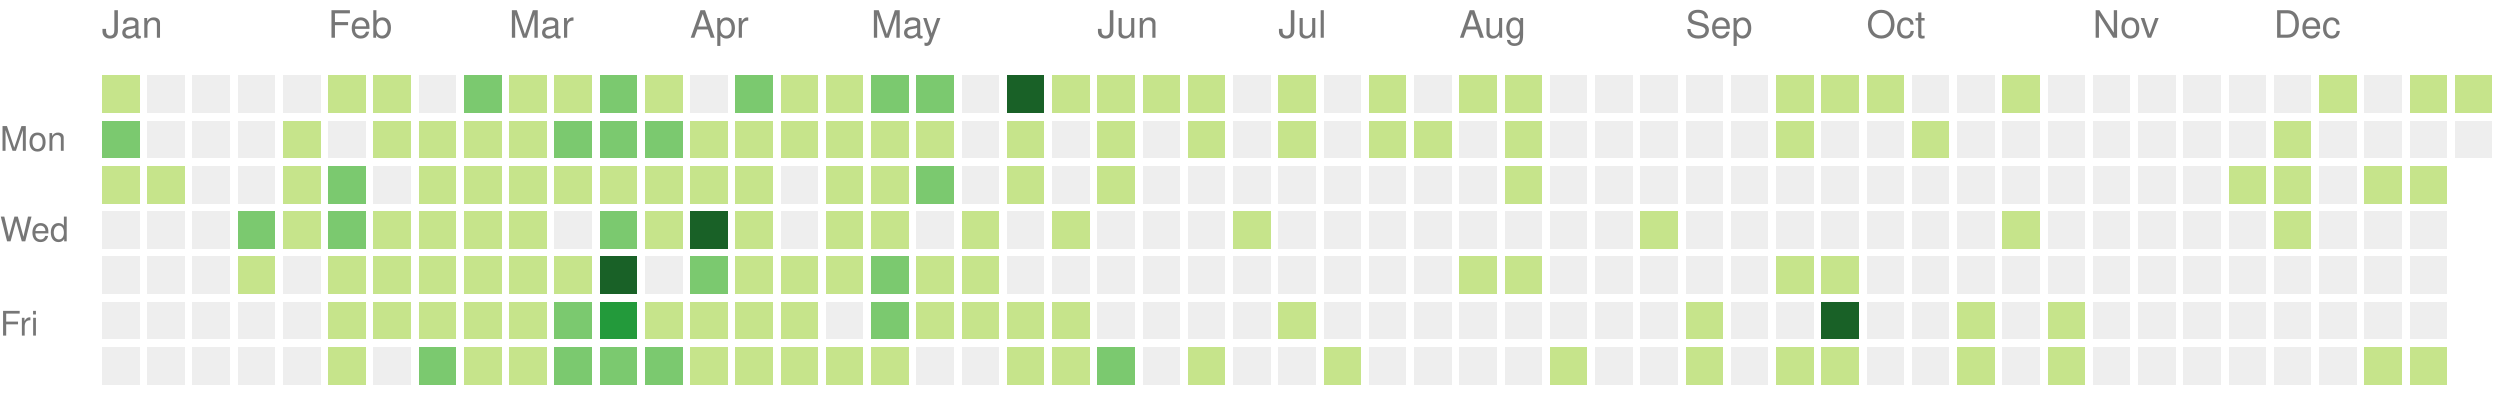
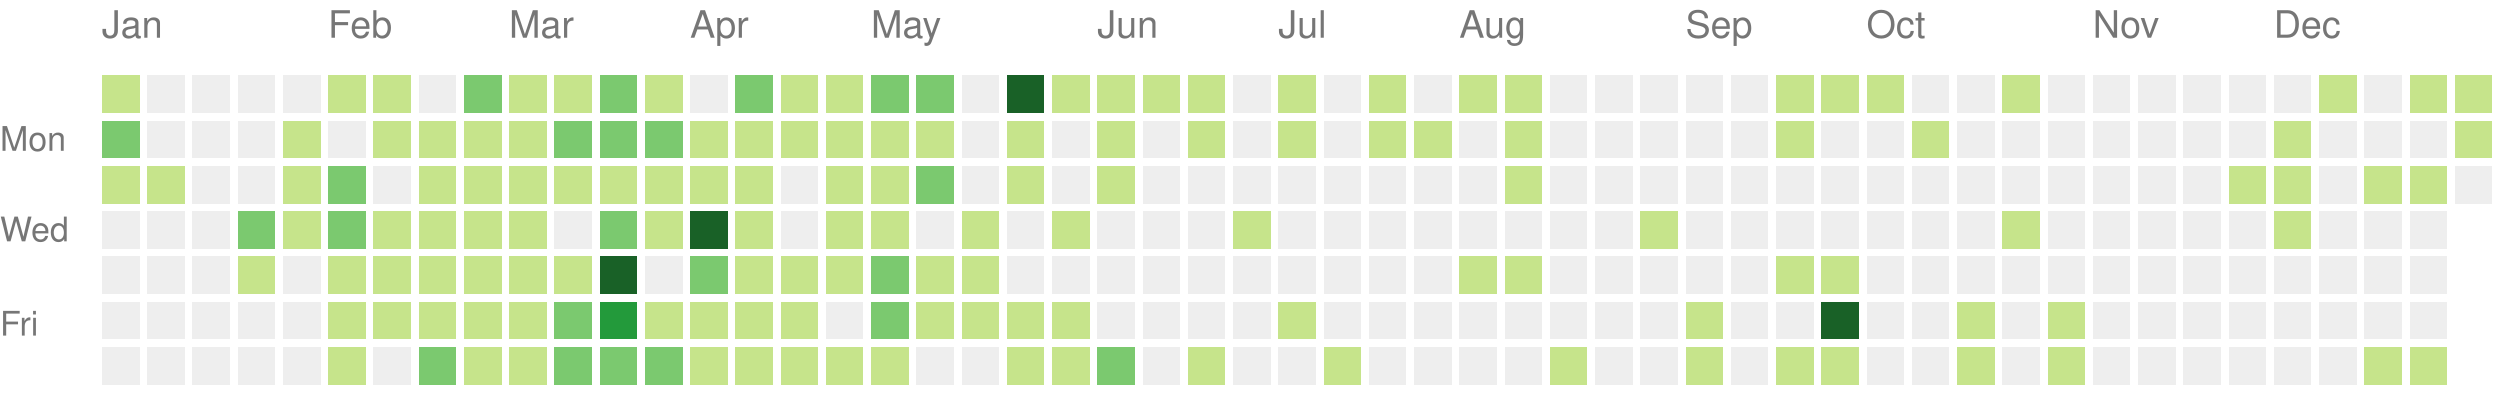
<svg xmlns="http://www.w3.org/2000/svg" version="1.1" width="663" height="104">
  <rect style="fill:#c6e48b;shape-rendering:crispedges;" data-score="3" data-date="2021-01-03" x="27" y="20" width="10" height="10" />
  <rect style="fill:#eeeeee;shape-rendering:crispedges;" data-score="0" data-date="2021-01-10" x="39" y="20" width="10" height="10" />
  <rect style="fill:#eeeeee;shape-rendering:crispedges;" data-score="0" data-date="2021-01-17" x="51" y="20" width="10" height="10" />
  <rect style="fill:#eeeeee;shape-rendering:crispedges;" data-score="0" data-date="2021-01-24" x="63" y="20" width="10" height="10" />
  <rect style="fill:#eeeeee;shape-rendering:crispedges;" data-score="0" data-date="2021-01-31" x="75" y="20" width="10" height="10" />
  <rect style="fill:#c6e48b;shape-rendering:crispedges;" data-score="3" data-date="2021-02-07" x="87" y="20" width="10" height="10" />
  <rect style="fill:#c6e48b;shape-rendering:crispedges;" data-score="2" data-date="2021-02-14" x="99" y="20" width="10" height="10" />
  <rect style="fill:#eeeeee;shape-rendering:crispedges;" data-score="0" data-date="2021-02-21" x="111" y="20" width="10" height="10" />
  <rect style="fill:#7bc96f;shape-rendering:crispedges;" data-score="4" data-date="2021-02-28" x="123" y="20" width="10" height="10" />
  <rect style="fill:#c6e48b;shape-rendering:crispedges;" data-score="3" data-date="2021-03-07" x="135" y="20" width="10" height="10" />
  <rect style="fill:#c6e48b;shape-rendering:crispedges;" data-score="3" data-date="2021-03-14" x="147" y="20" width="10" height="10" />
  <rect style="fill:#7bc96f;shape-rendering:crispedges;" data-score="5" data-date="2021-03-21" x="159" y="20" width="10" height="10" />
  <rect style="fill:#c6e48b;shape-rendering:crispedges;" data-score="2" data-date="2021-03-28" x="171" y="20" width="10" height="10" />
  <rect style="fill:#eeeeee;shape-rendering:crispedges;" data-score="0" data-date="2021-04-04" x="183" y="20" width="10" height="10" />
  <rect style="fill:#7bc96f;shape-rendering:crispedges;" data-score="5" data-date="2021-04-11" x="195" y="20" width="10" height="10" />
  <rect style="fill:#c6e48b;shape-rendering:crispedges;" data-score="1" data-date="2021-04-18" x="207" y="20" width="10" height="10" />
  <rect style="fill:#c6e48b;shape-rendering:crispedges;" data-score="3" data-date="2021-04-25" x="219" y="20" width="10" height="10" />
  <rect style="fill:#7bc96f;shape-rendering:crispedges;" data-score="6" data-date="2021-05-02" x="231" y="20" width="10" height="10" />
  <rect style="fill:#7bc96f;shape-rendering:crispedges;" data-score="4" data-date="2021-05-09" x="243" y="20" width="10" height="10" />
  <rect style="fill:#eeeeee;shape-rendering:crispedges;" data-score="0" data-date="2021-05-16" x="255" y="20" width="10" height="10" />
  <rect style="fill:#196127;shape-rendering:crispedges;" data-score="17" data-date="2021-05-23" x="267" y="20" width="10" height="10" />
  <rect style="fill:#c6e48b;shape-rendering:crispedges;" data-score="2" data-date="2021-05-30" x="279" y="20" width="10" height="10" />
  <rect style="fill:#c6e48b;shape-rendering:crispedges;" data-score="3" data-date="2021-06-06" x="291" y="20" width="10" height="10" />
  <rect style="fill:#c6e48b;shape-rendering:crispedges;" data-score="2" data-date="2021-06-13" x="303" y="20" width="10" height="10" />
  <rect style="fill:#c6e48b;shape-rendering:crispedges;" data-score="1" data-date="2021-06-20" x="315" y="20" width="10" height="10" />
  <rect style="fill:#eeeeee;shape-rendering:crispedges;" data-score="0" data-date="2021-06-27" x="327" y="20" width="10" height="10" />
  <rect style="fill:#c6e48b;shape-rendering:crispedges;" data-score="3" data-date="2021-07-04" x="339" y="20" width="10" height="10" />
  <rect style="fill:#eeeeee;shape-rendering:crispedges;" data-score="0" data-date="2021-07-11" x="351" y="20" width="10" height="10" />
  <rect style="fill:#c6e48b;shape-rendering:crispedges;" data-score="3" data-date="2021-07-18" x="363" y="20" width="10" height="10" />
  <rect style="fill:#eeeeee;shape-rendering:crispedges;" data-score="0" data-date="2021-07-25" x="375" y="20" width="10" height="10" />
  <rect style="fill:#c6e48b;shape-rendering:crispedges;" data-score="1" data-date="2021-08-01" x="387" y="20" width="10" height="10" />
  <rect style="fill:#c6e48b;shape-rendering:crispedges;" data-score="2" data-date="2021-08-08" x="399" y="20" width="10" height="10" />
  <rect style="fill:#eeeeee;shape-rendering:crispedges;" data-score="0" data-date="2021-08-15" x="411" y="20" width="10" height="10" />
  <rect style="fill:#eeeeee;shape-rendering:crispedges;" data-score="0" data-date="2021-08-22" x="423" y="20" width="10" height="10" />
  <rect style="fill:#eeeeee;shape-rendering:crispedges;" data-score="0" data-date="2021-08-29" x="435" y="20" width="10" height="10" />
  <rect style="fill:#eeeeee;shape-rendering:crispedges;" data-score="0" data-date="2021-09-05" x="447" y="20" width="10" height="10" />
  <rect style="fill:#eeeeee;shape-rendering:crispedges;" data-score="0" data-date="2021-09-12" x="459" y="20" width="10" height="10" />
  <rect style="fill:#c6e48b;shape-rendering:crispedges;" data-score="2" data-date="2021-09-19" x="471" y="20" width="10" height="10" />
  <rect style="fill:#c6e48b;shape-rendering:crispedges;" data-score="2" data-date="2021-09-26" x="483" y="20" width="10" height="10" />
  <rect style="fill:#c6e48b;shape-rendering:crispedges;" data-score="2" data-date="2021-10-03" x="495" y="20" width="10" height="10" />
  <rect style="fill:#eeeeee;shape-rendering:crispedges;" data-score="0" data-date="2021-10-10" x="507" y="20" width="10" height="10" />
  <rect style="fill:#eeeeee;shape-rendering:crispedges;" data-score="0" data-date="2021-10-17" x="519" y="20" width="10" height="10" />
  <rect style="fill:#c6e48b;shape-rendering:crispedges;" data-score="1" data-date="2021-10-24" x="531" y="20" width="10" height="10" />
  <rect style="fill:#eeeeee;shape-rendering:crispedges;" data-score="0" data-date="2021-10-31" x="543" y="20" width="10" height="10" />
  <rect style="fill:#eeeeee;shape-rendering:crispedges;" data-score="0" data-date="2021-11-07" x="555" y="20" width="10" height="10" />
  <rect style="fill:#eeeeee;shape-rendering:crispedges;" data-score="0" data-date="2021-11-14" x="567" y="20" width="10" height="10" />
  <rect style="fill:#eeeeee;shape-rendering:crispedges;" data-score="0" data-date="2021-11-21" x="579" y="20" width="10" height="10" />
  <rect style="fill:#eeeeee;shape-rendering:crispedges;" data-score="0" data-date="2021-11-28" x="591" y="20" width="10" height="10" />
  <rect style="fill:#eeeeee;shape-rendering:crispedges;" data-score="0" data-date="2021-12-05" x="603" y="20" width="10" height="10" />
  <rect style="fill:#c6e48b;shape-rendering:crispedges;" data-score="1" data-date="2021-12-12" x="615" y="20" width="10" height="10" />
  <rect style="fill:#eeeeee;shape-rendering:crispedges;" data-score="0" data-date="2021-12-19" x="627" y="20" width="10" height="10" />
  <rect style="fill:#c6e48b;shape-rendering:crispedges;" data-score="1" data-date="2021-12-26" x="639" y="20" width="10" height="10" />
  <rect style="fill:#c6e48b;shape-rendering:crispedges;" data-score="1" data-date="2022-01-02" x="651" y="20" width="10" height="10" />
  <rect style="fill:#7bc96f;shape-rendering:crispedges;" data-score="6" data-date="2021-01-04" x="27" y="32" width="10" height="10" />
  <rect style="fill:#eeeeee;shape-rendering:crispedges;" data-score="0" data-date="2021-01-11" x="39" y="32" width="10" height="10" />
  <rect style="fill:#eeeeee;shape-rendering:crispedges;" data-score="0" data-date="2021-01-18" x="51" y="32" width="10" height="10" />
  <rect style="fill:#eeeeee;shape-rendering:crispedges;" data-score="0" data-date="2021-01-25" x="63" y="32" width="10" height="10" />
  <rect style="fill:#c6e48b;shape-rendering:crispedges;" data-score="1" data-date="2021-02-01" x="75" y="32" width="10" height="10" />
  <rect style="fill:#eeeeee;shape-rendering:crispedges;" data-score="0" data-date="2021-02-08" x="87" y="32" width="10" height="10" />
  <rect style="fill:#c6e48b;shape-rendering:crispedges;" data-score="2" data-date="2021-02-15" x="99" y="32" width="10" height="10" />
  <rect style="fill:#c6e48b;shape-rendering:crispedges;" data-score="3" data-date="2021-02-22" x="111" y="32" width="10" height="10" />
  <rect style="fill:#c6e48b;shape-rendering:crispedges;" data-score="2" data-date="2021-03-01" x="123" y="32" width="10" height="10" />
  <rect style="fill:#c6e48b;shape-rendering:crispedges;" data-score="3" data-date="2021-03-08" x="135" y="32" width="10" height="10" />
  <rect style="fill:#7bc96f;shape-rendering:crispedges;" data-score="6" data-date="2021-03-15" x="147" y="32" width="10" height="10" />
  <rect style="fill:#7bc96f;shape-rendering:crispedges;" data-score="4" data-date="2021-03-22" x="159" y="32" width="10" height="10" />
  <rect style="fill:#7bc96f;shape-rendering:crispedges;" data-score="4" data-date="2021-03-29" x="171" y="32" width="10" height="10" />
  <rect style="fill:#c6e48b;shape-rendering:crispedges;" data-score="1" data-date="2021-04-05" x="183" y="32" width="10" height="10" />
  <rect style="fill:#c6e48b;shape-rendering:crispedges;" data-score="2" data-date="2021-04-12" x="195" y="32" width="10" height="10" />
  <rect style="fill:#c6e48b;shape-rendering:crispedges;" data-score="3" data-date="2021-04-19" x="207" y="32" width="10" height="10" />
  <rect style="fill:#c6e48b;shape-rendering:crispedges;" data-score="2" data-date="2021-04-26" x="219" y="32" width="10" height="10" />
  <rect style="fill:#c6e48b;shape-rendering:crispedges;" data-score="2" data-date="2021-05-03" x="231" y="32" width="10" height="10" />
  <rect style="fill:#c6e48b;shape-rendering:crispedges;" data-score="1" data-date="2021-05-10" x="243" y="32" width="10" height="10" />
  <rect style="fill:#eeeeee;shape-rendering:crispedges;" data-score="0" data-date="2021-05-17" x="255" y="32" width="10" height="10" />
  <rect style="fill:#c6e48b;shape-rendering:crispedges;" data-score="2" data-date="2021-05-24" x="267" y="32" width="10" height="10" />
  <rect style="fill:#eeeeee;shape-rendering:crispedges;" data-score="0" data-date="2021-05-31" x="279" y="32" width="10" height="10" />
  <rect style="fill:#c6e48b;shape-rendering:crispedges;" data-score="1" data-date="2021-06-07" x="291" y="32" width="10" height="10" />
  <rect style="fill:#eeeeee;shape-rendering:crispedges;" data-score="0" data-date="2021-06-14" x="303" y="32" width="10" height="10" />
  <rect style="fill:#c6e48b;shape-rendering:crispedges;" data-score="1" data-date="2021-06-21" x="315" y="32" width="10" height="10" />
  <rect style="fill:#eeeeee;shape-rendering:crispedges;" data-score="0" data-date="2021-06-28" x="327" y="32" width="10" height="10" />
  <rect style="fill:#c6e48b;shape-rendering:crispedges;" data-score="2" data-date="2021-07-05" x="339" y="32" width="10" height="10" />
  <rect style="fill:#eeeeee;shape-rendering:crispedges;" data-score="0" data-date="2021-07-12" x="351" y="32" width="10" height="10" />
  <rect style="fill:#c6e48b;shape-rendering:crispedges;" data-score="1" data-date="2021-07-19" x="363" y="32" width="10" height="10" />
  <rect style="fill:#c6e48b;shape-rendering:crispedges;" data-score="1" data-date="2021-07-26" x="375" y="32" width="10" height="10" />
  <rect style="fill:#eeeeee;shape-rendering:crispedges;" data-score="0" data-date="2021-08-02" x="387" y="32" width="10" height="10" />
  <rect style="fill:#c6e48b;shape-rendering:crispedges;" data-score="1" data-date="2021-08-09" x="399" y="32" width="10" height="10" />
  <rect style="fill:#eeeeee;shape-rendering:crispedges;" data-score="0" data-date="2021-08-16" x="411" y="32" width="10" height="10" />
  <rect style="fill:#eeeeee;shape-rendering:crispedges;" data-score="0" data-date="2021-08-23" x="423" y="32" width="10" height="10" />
  <rect style="fill:#eeeeee;shape-rendering:crispedges;" data-score="0" data-date="2021-08-30" x="435" y="32" width="10" height="10" />
  <rect style="fill:#eeeeee;shape-rendering:crispedges;" data-score="0" data-date="2021-09-06" x="447" y="32" width="10" height="10" />
  <rect style="fill:#eeeeee;shape-rendering:crispedges;" data-score="0" data-date="2021-09-13" x="459" y="32" width="10" height="10" />
  <rect style="fill:#c6e48b;shape-rendering:crispedges;" data-score="2" data-date="2021-09-20" x="471" y="32" width="10" height="10" />
  <rect style="fill:#eeeeee;shape-rendering:crispedges;" data-score="0" data-date="2021-09-27" x="483" y="32" width="10" height="10" />
  <rect style="fill:#eeeeee;shape-rendering:crispedges;" data-score="0" data-date="2021-10-04" x="495" y="32" width="10" height="10" />
  <rect style="fill:#c6e48b;shape-rendering:crispedges;" data-score="1" data-date="2021-10-11" x="507" y="32" width="10" height="10" />
  <rect style="fill:#eeeeee;shape-rendering:crispedges;" data-score="0" data-date="2021-10-18" x="519" y="32" width="10" height="10" />
  <rect style="fill:#eeeeee;shape-rendering:crispedges;" data-score="0" data-date="2021-10-25" x="531" y="32" width="10" height="10" />
  <rect style="fill:#eeeeee;shape-rendering:crispedges;" data-score="0" data-date="2021-11-01" x="543" y="32" width="10" height="10" />
  <rect style="fill:#eeeeee;shape-rendering:crispedges;" data-score="0" data-date="2021-11-08" x="555" y="32" width="10" height="10" />
  <rect style="fill:#eeeeee;shape-rendering:crispedges;" data-score="0" data-date="2021-11-15" x="567" y="32" width="10" height="10" />
  <rect style="fill:#eeeeee;shape-rendering:crispedges;" data-score="0" data-date="2021-11-22" x="579" y="32" width="10" height="10" />
  <rect style="fill:#eeeeee;shape-rendering:crispedges;" data-score="0" data-date="2021-11-29" x="591" y="32" width="10" height="10" />
  <rect style="fill:#c6e48b;shape-rendering:crispedges;" data-score="3" data-date="2021-12-06" x="603" y="32" width="10" height="10" />
  <rect style="fill:#eeeeee;shape-rendering:crispedges;" data-score="0" data-date="2021-12-13" x="615" y="32" width="10" height="10" />
  <rect style="fill:#eeeeee;shape-rendering:crispedges;" data-score="0" data-date="2021-12-20" x="627" y="32" width="10" height="10" />
  <rect style="fill:#eeeeee;shape-rendering:crispedges;" data-score="0" data-date="2021-12-27" x="639" y="32" width="10" height="10" />
-   <rect style="fill:#eeeeee;shape-rendering:crispedges;" data-score="0" data-date="2022-01-03" x="651" y="32" width="10" height="10" />
+   <rect style="fill:#c6e48b;shape-rendering:crispedges;" data-score="2" data-date="2022-01-03" x="651" y="32" width="10" height="10" />
  <rect style="fill:#c6e48b;shape-rendering:crispedges;" data-score="1" data-date="2021-01-05" x="27" y="44" width="10" height="10" />
  <rect style="fill:#c6e48b;shape-rendering:crispedges;" data-score="1" data-date="2021-01-12" x="39" y="44" width="10" height="10" />
  <rect style="fill:#eeeeee;shape-rendering:crispedges;" data-score="0" data-date="2021-01-19" x="51" y="44" width="10" height="10" />
  <rect style="fill:#eeeeee;shape-rendering:crispedges;" data-score="0" data-date="2021-01-26" x="63" y="44" width="10" height="10" />
  <rect style="fill:#c6e48b;shape-rendering:crispedges;" data-score="2" data-date="2021-02-02" x="75" y="44" width="10" height="10" />
  <rect style="fill:#7bc96f;shape-rendering:crispedges;" data-score="5" data-date="2021-02-09" x="87" y="44" width="10" height="10" />
  <rect style="fill:#eeeeee;shape-rendering:crispedges;" data-score="0" data-date="2021-02-16" x="99" y="44" width="10" height="10" />
  <rect style="fill:#c6e48b;shape-rendering:crispedges;" data-score="1" data-date="2021-02-23" x="111" y="44" width="10" height="10" />
  <rect style="fill:#c6e48b;shape-rendering:crispedges;" data-score="2" data-date="2021-03-02" x="123" y="44" width="10" height="10" />
  <rect style="fill:#c6e48b;shape-rendering:crispedges;" data-score="3" data-date="2021-03-09" x="135" y="44" width="10" height="10" />
  <rect style="fill:#c6e48b;shape-rendering:crispedges;" data-score="1" data-date="2021-03-16" x="147" y="44" width="10" height="10" />
  <rect style="fill:#c6e48b;shape-rendering:crispedges;" data-score="2" data-date="2021-03-23" x="159" y="44" width="10" height="10" />
  <rect style="fill:#c6e48b;shape-rendering:crispedges;" data-score="1" data-date="2021-03-30" x="171" y="44" width="10" height="10" />
  <rect style="fill:#c6e48b;shape-rendering:crispedges;" data-score="2" data-date="2021-04-06" x="183" y="44" width="10" height="10" />
  <rect style="fill:#c6e48b;shape-rendering:crispedges;" data-score="3" data-date="2021-04-13" x="195" y="44" width="10" height="10" />
  <rect style="fill:#eeeeee;shape-rendering:crispedges;" data-score="0" data-date="2021-04-20" x="207" y="44" width="10" height="10" />
  <rect style="fill:#c6e48b;shape-rendering:crispedges;" data-score="1" data-date="2021-04-27" x="219" y="44" width="10" height="10" />
  <rect style="fill:#c6e48b;shape-rendering:crispedges;" data-score="2" data-date="2021-05-04" x="231" y="44" width="10" height="10" />
  <rect style="fill:#7bc96f;shape-rendering:crispedges;" data-score="7" data-date="2021-05-11" x="243" y="44" width="10" height="10" />
  <rect style="fill:#eeeeee;shape-rendering:crispedges;" data-score="0" data-date="2021-05-18" x="255" y="44" width="10" height="10" />
  <rect style="fill:#c6e48b;shape-rendering:crispedges;" data-score="1" data-date="2021-05-25" x="267" y="44" width="10" height="10" />
  <rect style="fill:#eeeeee;shape-rendering:crispedges;" data-score="0" data-date="2021-06-01" x="279" y="44" width="10" height="10" />
  <rect style="fill:#c6e48b;shape-rendering:crispedges;" data-score="1" data-date="2021-06-08" x="291" y="44" width="10" height="10" />
  <rect style="fill:#eeeeee;shape-rendering:crispedges;" data-score="0" data-date="2021-06-15" x="303" y="44" width="10" height="10" />
  <rect style="fill:#eeeeee;shape-rendering:crispedges;" data-score="0" data-date="2021-06-22" x="315" y="44" width="10" height="10" />
  <rect style="fill:#eeeeee;shape-rendering:crispedges;" data-score="0" data-date="2021-06-29" x="327" y="44" width="10" height="10" />
  <rect style="fill:#eeeeee;shape-rendering:crispedges;" data-score="0" data-date="2021-07-06" x="339" y="44" width="10" height="10" />
  <rect style="fill:#eeeeee;shape-rendering:crispedges;" data-score="0" data-date="2021-07-13" x="351" y="44" width="10" height="10" />
  <rect style="fill:#eeeeee;shape-rendering:crispedges;" data-score="0" data-date="2021-07-20" x="363" y="44" width="10" height="10" />
  <rect style="fill:#eeeeee;shape-rendering:crispedges;" data-score="0" data-date="2021-07-27" x="375" y="44" width="10" height="10" />
  <rect style="fill:#eeeeee;shape-rendering:crispedges;" data-score="0" data-date="2021-08-03" x="387" y="44" width="10" height="10" />
  <rect style="fill:#c6e48b;shape-rendering:crispedges;" data-score="1" data-date="2021-08-10" x="399" y="44" width="10" height="10" />
  <rect style="fill:#eeeeee;shape-rendering:crispedges;" data-score="0" data-date="2021-08-17" x="411" y="44" width="10" height="10" />
  <rect style="fill:#eeeeee;shape-rendering:crispedges;" data-score="0" data-date="2021-08-24" x="423" y="44" width="10" height="10" />
  <rect style="fill:#eeeeee;shape-rendering:crispedges;" data-score="0" data-date="2021-08-31" x="435" y="44" width="10" height="10" />
  <rect style="fill:#eeeeee;shape-rendering:crispedges;" data-score="0" data-date="2021-09-07" x="447" y="44" width="10" height="10" />
  <rect style="fill:#eeeeee;shape-rendering:crispedges;" data-score="0" data-date="2021-09-14" x="459" y="44" width="10" height="10" />
  <rect style="fill:#eeeeee;shape-rendering:crispedges;" data-score="0" data-date="2021-09-21" x="471" y="44" width="10" height="10" />
  <rect style="fill:#eeeeee;shape-rendering:crispedges;" data-score="0" data-date="2021-09-28" x="483" y="44" width="10" height="10" />
  <rect style="fill:#eeeeee;shape-rendering:crispedges;" data-score="0" data-date="2021-10-05" x="495" y="44" width="10" height="10" />
  <rect style="fill:#eeeeee;shape-rendering:crispedges;" data-score="0" data-date="2021-10-12" x="507" y="44" width="10" height="10" />
  <rect style="fill:#eeeeee;shape-rendering:crispedges;" data-score="0" data-date="2021-10-19" x="519" y="44" width="10" height="10" />
  <rect style="fill:#eeeeee;shape-rendering:crispedges;" data-score="0" data-date="2021-10-26" x="531" y="44" width="10" height="10" />
  <rect style="fill:#eeeeee;shape-rendering:crispedges;" data-score="0" data-date="2021-11-02" x="543" y="44" width="10" height="10" />
  <rect style="fill:#eeeeee;shape-rendering:crispedges;" data-score="0" data-date="2021-11-09" x="555" y="44" width="10" height="10" />
  <rect style="fill:#eeeeee;shape-rendering:crispedges;" data-score="0" data-date="2021-11-16" x="567" y="44" width="10" height="10" />
  <rect style="fill:#eeeeee;shape-rendering:crispedges;" data-score="0" data-date="2021-11-23" x="579" y="44" width="10" height="10" />
  <rect style="fill:#c6e48b;shape-rendering:crispedges;" data-score="1" data-date="2021-11-30" x="591" y="44" width="10" height="10" />
  <rect style="fill:#c6e48b;shape-rendering:crispedges;" data-score="3" data-date="2021-12-07" x="603" y="44" width="10" height="10" />
  <rect style="fill:#eeeeee;shape-rendering:crispedges;" data-score="0" data-date="2021-12-14" x="615" y="44" width="10" height="10" />
  <rect style="fill:#c6e48b;shape-rendering:crispedges;" data-score="1" data-date="2021-12-21" x="627" y="44" width="10" height="10" />
  <rect style="fill:#c6e48b;shape-rendering:crispedges;" data-score="2" data-date="2021-12-28" x="639" y="44" width="10" height="10" />
+   <rect style="fill:#eeeeee;shape-rendering:crispedges;" data-score="0" data-date="2022-01-04" x="651" y="44" width="10" height="10" />
  <rect style="fill:#eeeeee;shape-rendering:crispedges;" data-score="0" data-date="2021-01-06" x="27" y="56" width="10" height="10" />
  <rect style="fill:#eeeeee;shape-rendering:crispedges;" data-score="0" data-date="2021-01-13" x="39" y="56" width="10" height="10" />
  <rect style="fill:#eeeeee;shape-rendering:crispedges;" data-score="0" data-date="2021-01-20" x="51" y="56" width="10" height="10" />
  <rect style="fill:#7bc96f;shape-rendering:crispedges;" data-score="5" data-date="2021-01-27" x="63" y="56" width="10" height="10" />
  <rect style="fill:#c6e48b;shape-rendering:crispedges;" data-score="2" data-date="2021-02-03" x="75" y="56" width="10" height="10" />
  <rect style="fill:#7bc96f;shape-rendering:crispedges;" data-score="4" data-date="2021-02-10" x="87" y="56" width="10" height="10" />
  <rect style="fill:#c6e48b;shape-rendering:crispedges;" data-score="2" data-date="2021-02-17" x="99" y="56" width="10" height="10" />
  <rect style="fill:#c6e48b;shape-rendering:crispedges;" data-score="2" data-date="2021-02-24" x="111" y="56" width="10" height="10" />
  <rect style="fill:#c6e48b;shape-rendering:crispedges;" data-score="2" data-date="2021-03-03" x="123" y="56" width="10" height="10" />
  <rect style="fill:#c6e48b;shape-rendering:crispedges;" data-score="1" data-date="2021-03-10" x="135" y="56" width="10" height="10" />
  <rect style="fill:#eeeeee;shape-rendering:crispedges;" data-score="0" data-date="2021-03-17" x="147" y="56" width="10" height="10" />
  <rect style="fill:#7bc96f;shape-rendering:crispedges;" data-score="6" data-date="2021-03-24" x="159" y="56" width="10" height="10" />
  <rect style="fill:#c6e48b;shape-rendering:crispedges;" data-score="2" data-date="2021-03-31" x="171" y="56" width="10" height="10" />
  <rect style="fill:#196127;shape-rendering:crispedges;" data-score="13" data-date="2021-04-07" x="183" y="56" width="10" height="10" />
  <rect style="fill:#c6e48b;shape-rendering:crispedges;" data-score="1" data-date="2021-04-14" x="195" y="56" width="10" height="10" />
  <rect style="fill:#eeeeee;shape-rendering:crispedges;" data-score="0" data-date="2021-04-21" x="207" y="56" width="10" height="10" />
  <rect style="fill:#c6e48b;shape-rendering:crispedges;" data-score="1" data-date="2021-04-28" x="219" y="56" width="10" height="10" />
  <rect style="fill:#c6e48b;shape-rendering:crispedges;" data-score="3" data-date="2021-05-05" x="231" y="56" width="10" height="10" />
  <rect style="fill:#eeeeee;shape-rendering:crispedges;" data-score="0" data-date="2021-05-12" x="243" y="56" width="10" height="10" />
  <rect style="fill:#c6e48b;shape-rendering:crispedges;" data-score="2" data-date="2021-05-19" x="255" y="56" width="10" height="10" />
  <rect style="fill:#eeeeee;shape-rendering:crispedges;" data-score="0" data-date="2021-05-26" x="267" y="56" width="10" height="10" />
  <rect style="fill:#c6e48b;shape-rendering:crispedges;" data-score="1" data-date="2021-06-02" x="279" y="56" width="10" height="10" />
  <rect style="fill:#eeeeee;shape-rendering:crispedges;" data-score="0" data-date="2021-06-09" x="291" y="56" width="10" height="10" />
  <rect style="fill:#eeeeee;shape-rendering:crispedges;" data-score="0" data-date="2021-06-16" x="303" y="56" width="10" height="10" />
  <rect style="fill:#eeeeee;shape-rendering:crispedges;" data-score="0" data-date="2021-06-23" x="315" y="56" width="10" height="10" />
  <rect style="fill:#c6e48b;shape-rendering:crispedges;" data-score="1" data-date="2021-06-30" x="327" y="56" width="10" height="10" />
  <rect style="fill:#eeeeee;shape-rendering:crispedges;" data-score="0" data-date="2021-07-07" x="339" y="56" width="10" height="10" />
  <rect style="fill:#eeeeee;shape-rendering:crispedges;" data-score="0" data-date="2021-07-14" x="351" y="56" width="10" height="10" />
  <rect style="fill:#eeeeee;shape-rendering:crispedges;" data-score="0" data-date="2021-07-21" x="363" y="56" width="10" height="10" />
  <rect style="fill:#eeeeee;shape-rendering:crispedges;" data-score="0" data-date="2021-07-28" x="375" y="56" width="10" height="10" />
  <rect style="fill:#eeeeee;shape-rendering:crispedges;" data-score="0" data-date="2021-08-04" x="387" y="56" width="10" height="10" />
  <rect style="fill:#eeeeee;shape-rendering:crispedges;" data-score="0" data-date="2021-08-11" x="399" y="56" width="10" height="10" />
  <rect style="fill:#eeeeee;shape-rendering:crispedges;" data-score="0" data-date="2021-08-18" x="411" y="56" width="10" height="10" />
  <rect style="fill:#eeeeee;shape-rendering:crispedges;" data-score="0" data-date="2021-08-25" x="423" y="56" width="10" height="10" />
  <rect style="fill:#c6e48b;shape-rendering:crispedges;" data-score="1" data-date="2021-09-01" x="435" y="56" width="10" height="10" />
  <rect style="fill:#eeeeee;shape-rendering:crispedges;" data-score="0" data-date="2021-09-08" x="447" y="56" width="10" height="10" />
  <rect style="fill:#eeeeee;shape-rendering:crispedges;" data-score="0" data-date="2021-09-15" x="459" y="56" width="10" height="10" />
  <rect style="fill:#eeeeee;shape-rendering:crispedges;" data-score="0" data-date="2021-09-22" x="471" y="56" width="10" height="10" />
  <rect style="fill:#eeeeee;shape-rendering:crispedges;" data-score="0" data-date="2021-09-29" x="483" y="56" width="10" height="10" />
  <rect style="fill:#eeeeee;shape-rendering:crispedges;" data-score="0" data-date="2021-10-06" x="495" y="56" width="10" height="10" />
  <rect style="fill:#eeeeee;shape-rendering:crispedges;" data-score="0" data-date="2021-10-13" x="507" y="56" width="10" height="10" />
  <rect style="fill:#eeeeee;shape-rendering:crispedges;" data-score="0" data-date="2021-10-20" x="519" y="56" width="10" height="10" />
  <rect style="fill:#c6e48b;shape-rendering:crispedges;" data-score="2" data-date="2021-10-27" x="531" y="56" width="10" height="10" />
  <rect style="fill:#eeeeee;shape-rendering:crispedges;" data-score="0" data-date="2021-11-03" x="543" y="56" width="10" height="10" />
  <rect style="fill:#eeeeee;shape-rendering:crispedges;" data-score="0" data-date="2021-11-10" x="555" y="56" width="10" height="10" />
  <rect style="fill:#eeeeee;shape-rendering:crispedges;" data-score="0" data-date="2021-11-17" x="567" y="56" width="10" height="10" />
  <rect style="fill:#eeeeee;shape-rendering:crispedges;" data-score="0" data-date="2021-11-24" x="579" y="56" width="10" height="10" />
  <rect style="fill:#eeeeee;shape-rendering:crispedges;" data-score="0" data-date="2021-12-01" x="591" y="56" width="10" height="10" />
  <rect style="fill:#c6e48b;shape-rendering:crispedges;" data-score="1" data-date="2021-12-08" x="603" y="56" width="10" height="10" />
  <rect style="fill:#eeeeee;shape-rendering:crispedges;" data-score="0" data-date="2021-12-15" x="615" y="56" width="10" height="10" />
  <rect style="fill:#eeeeee;shape-rendering:crispedges;" data-score="0" data-date="2021-12-22" x="627" y="56" width="10" height="10" />
  <rect style="fill:#eeeeee;shape-rendering:crispedges;" data-score="0" data-date="2021-12-29" x="639" y="56" width="10" height="10" />
  <rect style="fill:#eeeeee;shape-rendering:crispedges;" data-score="0" data-date="2021-01-07" x="27" y="68" width="10" height="10" />
  <rect style="fill:#eeeeee;shape-rendering:crispedges;" data-score="0" data-date="2021-01-14" x="39" y="68" width="10" height="10" />
  <rect style="fill:#eeeeee;shape-rendering:crispedges;" data-score="0" data-date="2021-01-21" x="51" y="68" width="10" height="10" />
  <rect style="fill:#c6e48b;shape-rendering:crispedges;" data-score="1" data-date="2021-01-28" x="63" y="68" width="10" height="10" />
  <rect style="fill:#eeeeee;shape-rendering:crispedges;" data-score="0" data-date="2021-02-04" x="75" y="68" width="10" height="10" />
  <rect style="fill:#c6e48b;shape-rendering:crispedges;" data-score="2" data-date="2021-02-11" x="87" y="68" width="10" height="10" />
  <rect style="fill:#c6e48b;shape-rendering:crispedges;" data-score="3" data-date="2021-02-18" x="99" y="68" width="10" height="10" />
  <rect style="fill:#c6e48b;shape-rendering:crispedges;" data-score="2" data-date="2021-02-25" x="111" y="68" width="10" height="10" />
  <rect style="fill:#c6e48b;shape-rendering:crispedges;" data-score="2" data-date="2021-03-04" x="123" y="68" width="10" height="10" />
  <rect style="fill:#c6e48b;shape-rendering:crispedges;" data-score="2" data-date="2021-03-11" x="135" y="68" width="10" height="10" />
  <rect style="fill:#c6e48b;shape-rendering:crispedges;" data-score="1" data-date="2021-03-18" x="147" y="68" width="10" height="10" />
  <rect style="fill:#196127;shape-rendering:crispedges;" data-score="12" data-date="2021-03-25" x="159" y="68" width="10" height="10" />
  <rect style="fill:#eeeeee;shape-rendering:crispedges;" data-score="0" data-date="2021-04-01" x="171" y="68" width="10" height="10" />
  <rect style="fill:#7bc96f;shape-rendering:crispedges;" data-score="5" data-date="2021-04-08" x="183" y="68" width="10" height="10" />
  <rect style="fill:#c6e48b;shape-rendering:crispedges;" data-score="1" data-date="2021-04-15" x="195" y="68" width="10" height="10" />
  <rect style="fill:#c6e48b;shape-rendering:crispedges;" data-score="2" data-date="2021-04-22" x="207" y="68" width="10" height="10" />
  <rect style="fill:#c6e48b;shape-rendering:crispedges;" data-score="2" data-date="2021-04-29" x="219" y="68" width="10" height="10" />
  <rect style="fill:#7bc96f;shape-rendering:crispedges;" data-score="4" data-date="2021-05-06" x="231" y="68" width="10" height="10" />
  <rect style="fill:#c6e48b;shape-rendering:crispedges;" data-score="2" data-date="2021-05-13" x="243" y="68" width="10" height="10" />
  <rect style="fill:#c6e48b;shape-rendering:crispedges;" data-score="1" data-date="2021-05-20" x="255" y="68" width="10" height="10" />
  <rect style="fill:#eeeeee;shape-rendering:crispedges;" data-score="0" data-date="2021-05-27" x="267" y="68" width="10" height="10" />
  <rect style="fill:#eeeeee;shape-rendering:crispedges;" data-score="0" data-date="2021-06-03" x="279" y="68" width="10" height="10" />
  <rect style="fill:#eeeeee;shape-rendering:crispedges;" data-score="0" data-date="2021-06-10" x="291" y="68" width="10" height="10" />
  <rect style="fill:#eeeeee;shape-rendering:crispedges;" data-score="0" data-date="2021-06-17" x="303" y="68" width="10" height="10" />
  <rect style="fill:#eeeeee;shape-rendering:crispedges;" data-score="0" data-date="2021-06-24" x="315" y="68" width="10" height="10" />
  <rect style="fill:#eeeeee;shape-rendering:crispedges;" data-score="0" data-date="2021-07-01" x="327" y="68" width="10" height="10" />
  <rect style="fill:#eeeeee;shape-rendering:crispedges;" data-score="0" data-date="2021-07-08" x="339" y="68" width="10" height="10" />
  <rect style="fill:#eeeeee;shape-rendering:crispedges;" data-score="0" data-date="2021-07-15" x="351" y="68" width="10" height="10" />
  <rect style="fill:#eeeeee;shape-rendering:crispedges;" data-score="0" data-date="2021-07-22" x="363" y="68" width="10" height="10" />
  <rect style="fill:#eeeeee;shape-rendering:crispedges;" data-score="0" data-date="2021-07-29" x="375" y="68" width="10" height="10" />
  <rect style="fill:#c6e48b;shape-rendering:crispedges;" data-score="1" data-date="2021-08-05" x="387" y="68" width="10" height="10" />
  <rect style="fill:#c6e48b;shape-rendering:crispedges;" data-score="2" data-date="2021-08-12" x="399" y="68" width="10" height="10" />
  <rect style="fill:#eeeeee;shape-rendering:crispedges;" data-score="0" data-date="2021-08-19" x="411" y="68" width="10" height="10" />
  <rect style="fill:#eeeeee;shape-rendering:crispedges;" data-score="0" data-date="2021-08-26" x="423" y="68" width="10" height="10" />
  <rect style="fill:#eeeeee;shape-rendering:crispedges;" data-score="0" data-date="2021-09-02" x="435" y="68" width="10" height="10" />
  <rect style="fill:#eeeeee;shape-rendering:crispedges;" data-score="0" data-date="2021-09-09" x="447" y="68" width="10" height="10" />
  <rect style="fill:#eeeeee;shape-rendering:crispedges;" data-score="0" data-date="2021-09-16" x="459" y="68" width="10" height="10" />
  <rect style="fill:#c6e48b;shape-rendering:crispedges;" data-score="1" data-date="2021-09-23" x="471" y="68" width="10" height="10" />
  <rect style="fill:#c6e48b;shape-rendering:crispedges;" data-score="2" data-date="2021-09-30" x="483" y="68" width="10" height="10" />
  <rect style="fill:#eeeeee;shape-rendering:crispedges;" data-score="0" data-date="2021-10-07" x="495" y="68" width="10" height="10" />
  <rect style="fill:#eeeeee;shape-rendering:crispedges;" data-score="0" data-date="2021-10-14" x="507" y="68" width="10" height="10" />
  <rect style="fill:#eeeeee;shape-rendering:crispedges;" data-score="0" data-date="2021-10-21" x="519" y="68" width="10" height="10" />
  <rect style="fill:#eeeeee;shape-rendering:crispedges;" data-score="0" data-date="2021-10-28" x="531" y="68" width="10" height="10" />
  <rect style="fill:#eeeeee;shape-rendering:crispedges;" data-score="0" data-date="2021-11-04" x="543" y="68" width="10" height="10" />
  <rect style="fill:#eeeeee;shape-rendering:crispedges;" data-score="0" data-date="2021-11-11" x="555" y="68" width="10" height="10" />
  <rect style="fill:#eeeeee;shape-rendering:crispedges;" data-score="0" data-date="2021-11-18" x="567" y="68" width="10" height="10" />
  <rect style="fill:#eeeeee;shape-rendering:crispedges;" data-score="0" data-date="2021-11-25" x="579" y="68" width="10" height="10" />
  <rect style="fill:#eeeeee;shape-rendering:crispedges;" data-score="0" data-date="2021-12-02" x="591" y="68" width="10" height="10" />
  <rect style="fill:#eeeeee;shape-rendering:crispedges;" data-score="0" data-date="2021-12-09" x="603" y="68" width="10" height="10" />
  <rect style="fill:#eeeeee;shape-rendering:crispedges;" data-score="0" data-date="2021-12-16" x="615" y="68" width="10" height="10" />
  <rect style="fill:#eeeeee;shape-rendering:crispedges;" data-score="0" data-date="2021-12-23" x="627" y="68" width="10" height="10" />
  <rect style="fill:#eeeeee;shape-rendering:crispedges;" data-score="0" data-date="2021-12-30" x="639" y="68" width="10" height="10" />
  <rect style="fill:#eeeeee;shape-rendering:crispedges;" data-score="0" data-date="2021-01-08" x="27" y="80" width="10" height="10" />
  <rect style="fill:#eeeeee;shape-rendering:crispedges;" data-score="0" data-date="2021-01-15" x="39" y="80" width="10" height="10" />
  <rect style="fill:#eeeeee;shape-rendering:crispedges;" data-score="0" data-date="2021-01-22" x="51" y="80" width="10" height="10" />
  <rect style="fill:#eeeeee;shape-rendering:crispedges;" data-score="0" data-date="2021-01-29" x="63" y="80" width="10" height="10" />
  <rect style="fill:#eeeeee;shape-rendering:crispedges;" data-score="0" data-date="2021-02-05" x="75" y="80" width="10" height="10" />
  <rect style="fill:#c6e48b;shape-rendering:crispedges;" data-score="2" data-date="2021-02-12" x="87" y="80" width="10" height="10" />
  <rect style="fill:#c6e48b;shape-rendering:crispedges;" data-score="1" data-date="2021-02-19" x="99" y="80" width="10" height="10" />
  <rect style="fill:#c6e48b;shape-rendering:crispedges;" data-score="2" data-date="2021-02-26" x="111" y="80" width="10" height="10" />
  <rect style="fill:#c6e48b;shape-rendering:crispedges;" data-score="2" data-date="2021-03-05" x="123" y="80" width="10" height="10" />
  <rect style="fill:#c6e48b;shape-rendering:crispedges;" data-score="2" data-date="2021-03-12" x="135" y="80" width="10" height="10" />
  <rect style="fill:#7bc96f;shape-rendering:crispedges;" data-score="5" data-date="2021-03-19" x="147" y="80" width="10" height="10" />
  <rect style="fill:#239a3b;shape-rendering:crispedges;" data-score="8" data-date="2021-03-26" x="159" y="80" width="10" height="10" />
  <rect style="fill:#c6e48b;shape-rendering:crispedges;" data-score="2" data-date="2021-04-02" x="171" y="80" width="10" height="10" />
  <rect style="fill:#c6e48b;shape-rendering:crispedges;" data-score="1" data-date="2021-04-09" x="183" y="80" width="10" height="10" />
  <rect style="fill:#c6e48b;shape-rendering:crispedges;" data-score="2" data-date="2021-04-16" x="195" y="80" width="10" height="10" />
  <rect style="fill:#c6e48b;shape-rendering:crispedges;" data-score="2" data-date="2021-04-23" x="207" y="80" width="10" height="10" />
  <rect style="fill:#eeeeee;shape-rendering:crispedges;" data-score="0" data-date="2021-04-30" x="219" y="80" width="10" height="10" />
  <rect style="fill:#7bc96f;shape-rendering:crispedges;" data-score="4" data-date="2021-05-07" x="231" y="80" width="10" height="10" />
  <rect style="fill:#c6e48b;shape-rendering:crispedges;" data-score="3" data-date="2021-05-14" x="243" y="80" width="10" height="10" />
  <rect style="fill:#c6e48b;shape-rendering:crispedges;" data-score="3" data-date="2021-05-21" x="255" y="80" width="10" height="10" />
  <rect style="fill:#c6e48b;shape-rendering:crispedges;" data-score="2" data-date="2021-05-28" x="267" y="80" width="10" height="10" />
  <rect style="fill:#c6e48b;shape-rendering:crispedges;" data-score="2" data-date="2021-06-04" x="279" y="80" width="10" height="10" />
  <rect style="fill:#eeeeee;shape-rendering:crispedges;" data-score="0" data-date="2021-06-11" x="291" y="80" width="10" height="10" />
  <rect style="fill:#eeeeee;shape-rendering:crispedges;" data-score="0" data-date="2021-06-18" x="303" y="80" width="10" height="10" />
  <rect style="fill:#eeeeee;shape-rendering:crispedges;" data-score="0" data-date="2021-06-25" x="315" y="80" width="10" height="10" />
  <rect style="fill:#eeeeee;shape-rendering:crispedges;" data-score="0" data-date="2021-07-02" x="327" y="80" width="10" height="10" />
  <rect style="fill:#c6e48b;shape-rendering:crispedges;" data-score="1" data-date="2021-07-09" x="339" y="80" width="10" height="10" />
  <rect style="fill:#eeeeee;shape-rendering:crispedges;" data-score="0" data-date="2021-07-16" x="351" y="80" width="10" height="10" />
  <rect style="fill:#eeeeee;shape-rendering:crispedges;" data-score="0" data-date="2021-07-23" x="363" y="80" width="10" height="10" />
  <rect style="fill:#eeeeee;shape-rendering:crispedges;" data-score="0" data-date="2021-07-30" x="375" y="80" width="10" height="10" />
  <rect style="fill:#eeeeee;shape-rendering:crispedges;" data-score="0" data-date="2021-08-06" x="387" y="80" width="10" height="10" />
  <rect style="fill:#eeeeee;shape-rendering:crispedges;" data-score="0" data-date="2021-08-13" x="399" y="80" width="10" height="10" />
  <rect style="fill:#eeeeee;shape-rendering:crispedges;" data-score="0" data-date="2021-08-20" x="411" y="80" width="10" height="10" />
  <rect style="fill:#eeeeee;shape-rendering:crispedges;" data-score="0" data-date="2021-08-27" x="423" y="80" width="10" height="10" />
  <rect style="fill:#eeeeee;shape-rendering:crispedges;" data-score="0" data-date="2021-09-03" x="435" y="80" width="10" height="10" />
  <rect style="fill:#c6e48b;shape-rendering:crispedges;" data-score="1" data-date="2021-09-10" x="447" y="80" width="10" height="10" />
  <rect style="fill:#eeeeee;shape-rendering:crispedges;" data-score="0" data-date="2021-09-17" x="459" y="80" width="10" height="10" />
  <rect style="fill:#eeeeee;shape-rendering:crispedges;" data-score="0" data-date="2021-09-24" x="471" y="80" width="10" height="10" />
  <rect style="fill:#196127;shape-rendering:crispedges;" data-score="14" data-date="2021-10-01" x="483" y="80" width="10" height="10" />
  <rect style="fill:#eeeeee;shape-rendering:crispedges;" data-score="0" data-date="2021-10-08" x="495" y="80" width="10" height="10" />
  <rect style="fill:#eeeeee;shape-rendering:crispedges;" data-score="0" data-date="2021-10-15" x="507" y="80" width="10" height="10" />
  <rect style="fill:#c6e48b;shape-rendering:crispedges;" data-score="1" data-date="2021-10-22" x="519" y="80" width="10" height="10" />
  <rect style="fill:#eeeeee;shape-rendering:crispedges;" data-score="0" data-date="2021-10-29" x="531" y="80" width="10" height="10" />
  <rect style="fill:#c6e48b;shape-rendering:crispedges;" data-score="1" data-date="2021-11-05" x="543" y="80" width="10" height="10" />
  <rect style="fill:#eeeeee;shape-rendering:crispedges;" data-score="0" data-date="2021-11-12" x="555" y="80" width="10" height="10" />
  <rect style="fill:#eeeeee;shape-rendering:crispedges;" data-score="0" data-date="2021-11-19" x="567" y="80" width="10" height="10" />
  <rect style="fill:#eeeeee;shape-rendering:crispedges;" data-score="0" data-date="2021-11-26" x="579" y="80" width="10" height="10" />
  <rect style="fill:#eeeeee;shape-rendering:crispedges;" data-score="0" data-date="2021-12-03" x="591" y="80" width="10" height="10" />
  <rect style="fill:#eeeeee;shape-rendering:crispedges;" data-score="0" data-date="2021-12-10" x="603" y="80" width="10" height="10" />
  <rect style="fill:#eeeeee;shape-rendering:crispedges;" data-score="0" data-date="2021-12-17" x="615" y="80" width="10" height="10" />
  <rect style="fill:#eeeeee;shape-rendering:crispedges;" data-score="0" data-date="2021-12-24" x="627" y="80" width="10" height="10" />
  <rect style="fill:#eeeeee;shape-rendering:crispedges;" data-score="0" data-date="2021-12-31" x="639" y="80" width="10" height="10" />
  <rect style="fill:#eeeeee;shape-rendering:crispedges;" data-score="0" data-date="2021-01-09" x="27" y="92" width="10" height="10" />
  <rect style="fill:#eeeeee;shape-rendering:crispedges;" data-score="0" data-date="2021-01-16" x="39" y="92" width="10" height="10" />
  <rect style="fill:#eeeeee;shape-rendering:crispedges;" data-score="0" data-date="2021-01-23" x="51" y="92" width="10" height="10" />
  <rect style="fill:#eeeeee;shape-rendering:crispedges;" data-score="0" data-date="2021-01-30" x="63" y="92" width="10" height="10" />
  <rect style="fill:#eeeeee;shape-rendering:crispedges;" data-score="0" data-date="2021-02-06" x="75" y="92" width="10" height="10" />
  <rect style="fill:#c6e48b;shape-rendering:crispedges;" data-score="1" data-date="2021-02-13" x="87" y="92" width="10" height="10" />
  <rect style="fill:#eeeeee;shape-rendering:crispedges;" data-score="0" data-date="2021-02-20" x="99" y="92" width="10" height="10" />
  <rect style="fill:#7bc96f;shape-rendering:crispedges;" data-score="5" data-date="2021-02-27" x="111" y="92" width="10" height="10" />
  <rect style="fill:#c6e48b;shape-rendering:crispedges;" data-score="1" data-date="2021-03-06" x="123" y="92" width="10" height="10" />
  <rect style="fill:#c6e48b;shape-rendering:crispedges;" data-score="1" data-date="2021-03-13" x="135" y="92" width="10" height="10" />
  <rect style="fill:#7bc96f;shape-rendering:crispedges;" data-score="7" data-date="2021-03-20" x="147" y="92" width="10" height="10" />
  <rect style="fill:#7bc96f;shape-rendering:crispedges;" data-score="7" data-date="2021-03-27" x="159" y="92" width="10" height="10" />
  <rect style="fill:#7bc96f;shape-rendering:crispedges;" data-score="5" data-date="2021-04-03" x="171" y="92" width="10" height="10" />
  <rect style="fill:#c6e48b;shape-rendering:crispedges;" data-score="1" data-date="2021-04-10" x="183" y="92" width="10" height="10" />
  <rect style="fill:#c6e48b;shape-rendering:crispedges;" data-score="1" data-date="2021-04-17" x="195" y="92" width="10" height="10" />
  <rect style="fill:#c6e48b;shape-rendering:crispedges;" data-score="1" data-date="2021-04-24" x="207" y="92" width="10" height="10" />
  <rect style="fill:#c6e48b;shape-rendering:crispedges;" data-score="3" data-date="2021-05-01" x="219" y="92" width="10" height="10" />
  <rect style="fill:#c6e48b;shape-rendering:crispedges;" data-score="3" data-date="2021-05-08" x="231" y="92" width="10" height="10" />
  <rect style="fill:#eeeeee;shape-rendering:crispedges;" data-score="0" data-date="2021-05-15" x="243" y="92" width="10" height="10" />
  <rect style="fill:#eeeeee;shape-rendering:crispedges;" data-score="0" data-date="2021-05-22" x="255" y="92" width="10" height="10" />
  <rect style="fill:#c6e48b;shape-rendering:crispedges;" data-score="2" data-date="2021-05-29" x="267" y="92" width="10" height="10" />
  <rect style="fill:#c6e48b;shape-rendering:crispedges;" data-score="1" data-date="2021-06-05" x="279" y="92" width="10" height="10" />
  <rect style="fill:#7bc96f;shape-rendering:crispedges;" data-score="4" data-date="2021-06-12" x="291" y="92" width="10" height="10" />
  <rect style="fill:#eeeeee;shape-rendering:crispedges;" data-score="0" data-date="2021-06-19" x="303" y="92" width="10" height="10" />
  <rect style="fill:#c6e48b;shape-rendering:crispedges;" data-score="1" data-date="2021-06-26" x="315" y="92" width="10" height="10" />
  <rect style="fill:#eeeeee;shape-rendering:crispedges;" data-score="0" data-date="2021-07-03" x="327" y="92" width="10" height="10" />
  <rect style="fill:#eeeeee;shape-rendering:crispedges;" data-score="0" data-date="2021-07-10" x="339" y="92" width="10" height="10" />
  <rect style="fill:#c6e48b;shape-rendering:crispedges;" data-score="2" data-date="2021-07-17" x="351" y="92" width="10" height="10" />
  <rect style="fill:#eeeeee;shape-rendering:crispedges;" data-score="0" data-date="2021-07-24" x="363" y="92" width="10" height="10" />
  <rect style="fill:#eeeeee;shape-rendering:crispedges;" data-score="0" data-date="2021-07-31" x="375" y="92" width="10" height="10" />
  <rect style="fill:#eeeeee;shape-rendering:crispedges;" data-score="0" data-date="2021-08-07" x="387" y="92" width="10" height="10" />
  <rect style="fill:#eeeeee;shape-rendering:crispedges;" data-score="0" data-date="2021-08-14" x="399" y="92" width="10" height="10" />
  <rect style="fill:#c6e48b;shape-rendering:crispedges;" data-score="1" data-date="2021-08-21" x="411" y="92" width="10" height="10" />
  <rect style="fill:#eeeeee;shape-rendering:crispedges;" data-score="0" data-date="2021-08-28" x="423" y="92" width="10" height="10" />
  <rect style="fill:#eeeeee;shape-rendering:crispedges;" data-score="0" data-date="2021-09-04" x="435" y="92" width="10" height="10" />
  <rect style="fill:#c6e48b;shape-rendering:crispedges;" data-score="1" data-date="2021-09-11" x="447" y="92" width="10" height="10" />
  <rect style="fill:#eeeeee;shape-rendering:crispedges;" data-score="0" data-date="2021-09-18" x="459" y="92" width="10" height="10" />
  <rect style="fill:#c6e48b;shape-rendering:crispedges;" data-score="1" data-date="2021-09-25" x="471" y="92" width="10" height="10" />
  <rect style="fill:#c6e48b;shape-rendering:crispedges;" data-score="3" data-date="2021-10-02" x="483" y="92" width="10" height="10" />
  <rect style="fill:#eeeeee;shape-rendering:crispedges;" data-score="0" data-date="2021-10-09" x="495" y="92" width="10" height="10" />
  <rect style="fill:#eeeeee;shape-rendering:crispedges;" data-score="0" data-date="2021-10-16" x="507" y="92" width="10" height="10" />
  <rect style="fill:#c6e48b;shape-rendering:crispedges;" data-score="1" data-date="2021-10-23" x="519" y="92" width="10" height="10" />
  <rect style="fill:#eeeeee;shape-rendering:crispedges;" data-score="0" data-date="2021-10-30" x="531" y="92" width="10" height="10" />
  <rect style="fill:#c6e48b;shape-rendering:crispedges;" data-score="1" data-date="2021-11-06" x="543" y="92" width="10" height="10" />
  <rect style="fill:#eeeeee;shape-rendering:crispedges;" data-score="0" data-date="2021-11-13" x="555" y="92" width="10" height="10" />
  <rect style="fill:#eeeeee;shape-rendering:crispedges;" data-score="0" data-date="2021-11-20" x="567" y="92" width="10" height="10" />
  <rect style="fill:#eeeeee;shape-rendering:crispedges;" data-score="0" data-date="2021-11-27" x="579" y="92" width="10" height="10" />
  <rect style="fill:#eeeeee;shape-rendering:crispedges;" data-score="0" data-date="2021-12-04" x="591" y="92" width="10" height="10" />
  <rect style="fill:#eeeeee;shape-rendering:crispedges;" data-score="0" data-date="2021-12-11" x="603" y="92" width="10" height="10" />
  <rect style="fill:#eeeeee;shape-rendering:crispedges;" data-score="0" data-date="2021-12-18" x="615" y="92" width="10" height="10" />
  <rect style="fill:#c6e48b;shape-rendering:crispedges;" data-score="3" data-date="2021-12-25" x="627" y="92" width="10" height="10" />
  <rect style="fill:#c6e48b;shape-rendering:crispedges;" data-score="1" data-date="2022-01-01" x="639" y="92" width="10" height="10" />
  <text style="fill:#767676;text-anchor:start;text-align:center;font-family:-apple-system, BlinkMacSystemFont, 'Segoe UI', Helvetica, Arial, sans-serif, 'Apple Color Emoji', 'Segoe UI Emoji', 'Segoe UI Symbol';white-space:nowrap;font-size:9px;display:none;" x="0" y="28">Sun</text>
  <text style="fill:#767676;text-anchor:start;text-align:center;font-family:-apple-system, BlinkMacSystemFont, 'Segoe UI', Helvetica, Arial, sans-serif, 'Apple Color Emoji', 'Segoe UI Emoji', 'Segoe UI Symbol';white-space:nowrap;font-size:9px;" x="0" y="40">Mon</text>
  <text style="fill:#767676;text-anchor:start;text-align:center;font-family:-apple-system, BlinkMacSystemFont, 'Segoe UI', Helvetica, Arial, sans-serif, 'Apple Color Emoji', 'Segoe UI Emoji', 'Segoe UI Symbol';white-space:nowrap;font-size:9px;display:none;" x="0" y="52">Tue</text>
  <text style="fill:#767676;text-anchor:start;text-align:center;font-family:-apple-system, BlinkMacSystemFont, 'Segoe UI', Helvetica, Arial, sans-serif, 'Apple Color Emoji', 'Segoe UI Emoji', 'Segoe UI Symbol';white-space:nowrap;font-size:9px;" x="0" y="64">Wed</text>
  <text style="fill:#767676;text-anchor:start;text-align:center;font-family:-apple-system, BlinkMacSystemFont, 'Segoe UI', Helvetica, Arial, sans-serif, 'Apple Color Emoji', 'Segoe UI Emoji', 'Segoe UI Symbol';white-space:nowrap;font-size:9px;display:none;" x="0" y="77">Thu</text>
  <text style="fill:#767676;text-anchor:start;text-align:center;font-family:-apple-system, BlinkMacSystemFont, 'Segoe UI', Helvetica, Arial, sans-serif, 'Apple Color Emoji', 'Segoe UI Emoji', 'Segoe UI Symbol';white-space:nowrap;font-size:9px;" x="0" y="89">Fri</text>
  <text style="fill:#767676;text-anchor:start;text-align:center;font-family:-apple-system, BlinkMacSystemFont, 'Segoe UI', Helvetica, Arial, sans-serif, 'Apple Color Emoji', 'Segoe UI Emoji', 'Segoe UI Symbol';white-space:nowrap;font-size:9px;display:none;" x="0" y="101">Sat</text>
  <text style="fill:#767676;text-anchor:start;text-align:center;font-family:-apple-system, BlinkMacSystemFont, 'Segoe UI', Helvetica, Arial, sans-serif, 'Apple Color Emoji', 'Segoe UI Emoji', 'Segoe UI Symbol';white-space:nowrap;font-size:10px;" x="27" y="10">Jan</text>
  <text style="fill:#767676;text-anchor:start;text-align:center;font-family:-apple-system, BlinkMacSystemFont, 'Segoe UI', Helvetica, Arial, sans-serif, 'Apple Color Emoji', 'Segoe UI Emoji', 'Segoe UI Symbol';white-space:nowrap;font-size:10px;" x="87" y="10">Feb</text>
  <text style="fill:#767676;text-anchor:start;text-align:center;font-family:-apple-system, BlinkMacSystemFont, 'Segoe UI', Helvetica, Arial, sans-serif, 'Apple Color Emoji', 'Segoe UI Emoji', 'Segoe UI Symbol';white-space:nowrap;font-size:10px;" x="135" y="10">Mar</text>
  <text style="fill:#767676;text-anchor:start;text-align:center;font-family:-apple-system, BlinkMacSystemFont, 'Segoe UI', Helvetica, Arial, sans-serif, 'Apple Color Emoji', 'Segoe UI Emoji', 'Segoe UI Symbol';white-space:nowrap;font-size:10px;" x="183" y="10">Apr</text>
  <text style="fill:#767676;text-anchor:start;text-align:center;font-family:-apple-system, BlinkMacSystemFont, 'Segoe UI', Helvetica, Arial, sans-serif, 'Apple Color Emoji', 'Segoe UI Emoji', 'Segoe UI Symbol';white-space:nowrap;font-size:10px;" x="231" y="10">May</text>
  <text style="fill:#767676;text-anchor:start;text-align:center;font-family:-apple-system, BlinkMacSystemFont, 'Segoe UI', Helvetica, Arial, sans-serif, 'Apple Color Emoji', 'Segoe UI Emoji', 'Segoe UI Symbol';white-space:nowrap;font-size:10px;" x="291" y="10">Jun</text>
  <text style="fill:#767676;text-anchor:start;text-align:center;font-family:-apple-system, BlinkMacSystemFont, 'Segoe UI', Helvetica, Arial, sans-serif, 'Apple Color Emoji', 'Segoe UI Emoji', 'Segoe UI Symbol';white-space:nowrap;font-size:10px;" x="339" y="10">Jul</text>
  <text style="fill:#767676;text-anchor:start;text-align:center;font-family:-apple-system, BlinkMacSystemFont, 'Segoe UI', Helvetica, Arial, sans-serif, 'Apple Color Emoji', 'Segoe UI Emoji', 'Segoe UI Symbol';white-space:nowrap;font-size:10px;" x="387" y="10">Aug</text>
  <text style="fill:#767676;text-anchor:start;text-align:center;font-family:-apple-system, BlinkMacSystemFont, 'Segoe UI', Helvetica, Arial, sans-serif, 'Apple Color Emoji', 'Segoe UI Emoji', 'Segoe UI Symbol';white-space:nowrap;font-size:10px;" x="447" y="10">Sep</text>
  <text style="fill:#767676;text-anchor:start;text-align:center;font-family:-apple-system, BlinkMacSystemFont, 'Segoe UI', Helvetica, Arial, sans-serif, 'Apple Color Emoji', 'Segoe UI Emoji', 'Segoe UI Symbol';white-space:nowrap;font-size:10px;" x="495" y="10">Oct</text>
  <text style="fill:#767676;text-anchor:start;text-align:center;font-family:-apple-system, BlinkMacSystemFont, 'Segoe UI', Helvetica, Arial, sans-serif, 'Apple Color Emoji', 'Segoe UI Emoji', 'Segoe UI Symbol';white-space:nowrap;font-size:10px;" x="555" y="10">Nov</text>
  <text style="fill:#767676;text-anchor:start;text-align:center;font-family:-apple-system, BlinkMacSystemFont, 'Segoe UI', Helvetica, Arial, sans-serif, 'Apple Color Emoji', 'Segoe UI Emoji', 'Segoe UI Symbol';white-space:nowrap;font-size:10px;" x="603" y="10">Dec</text>
</svg>
